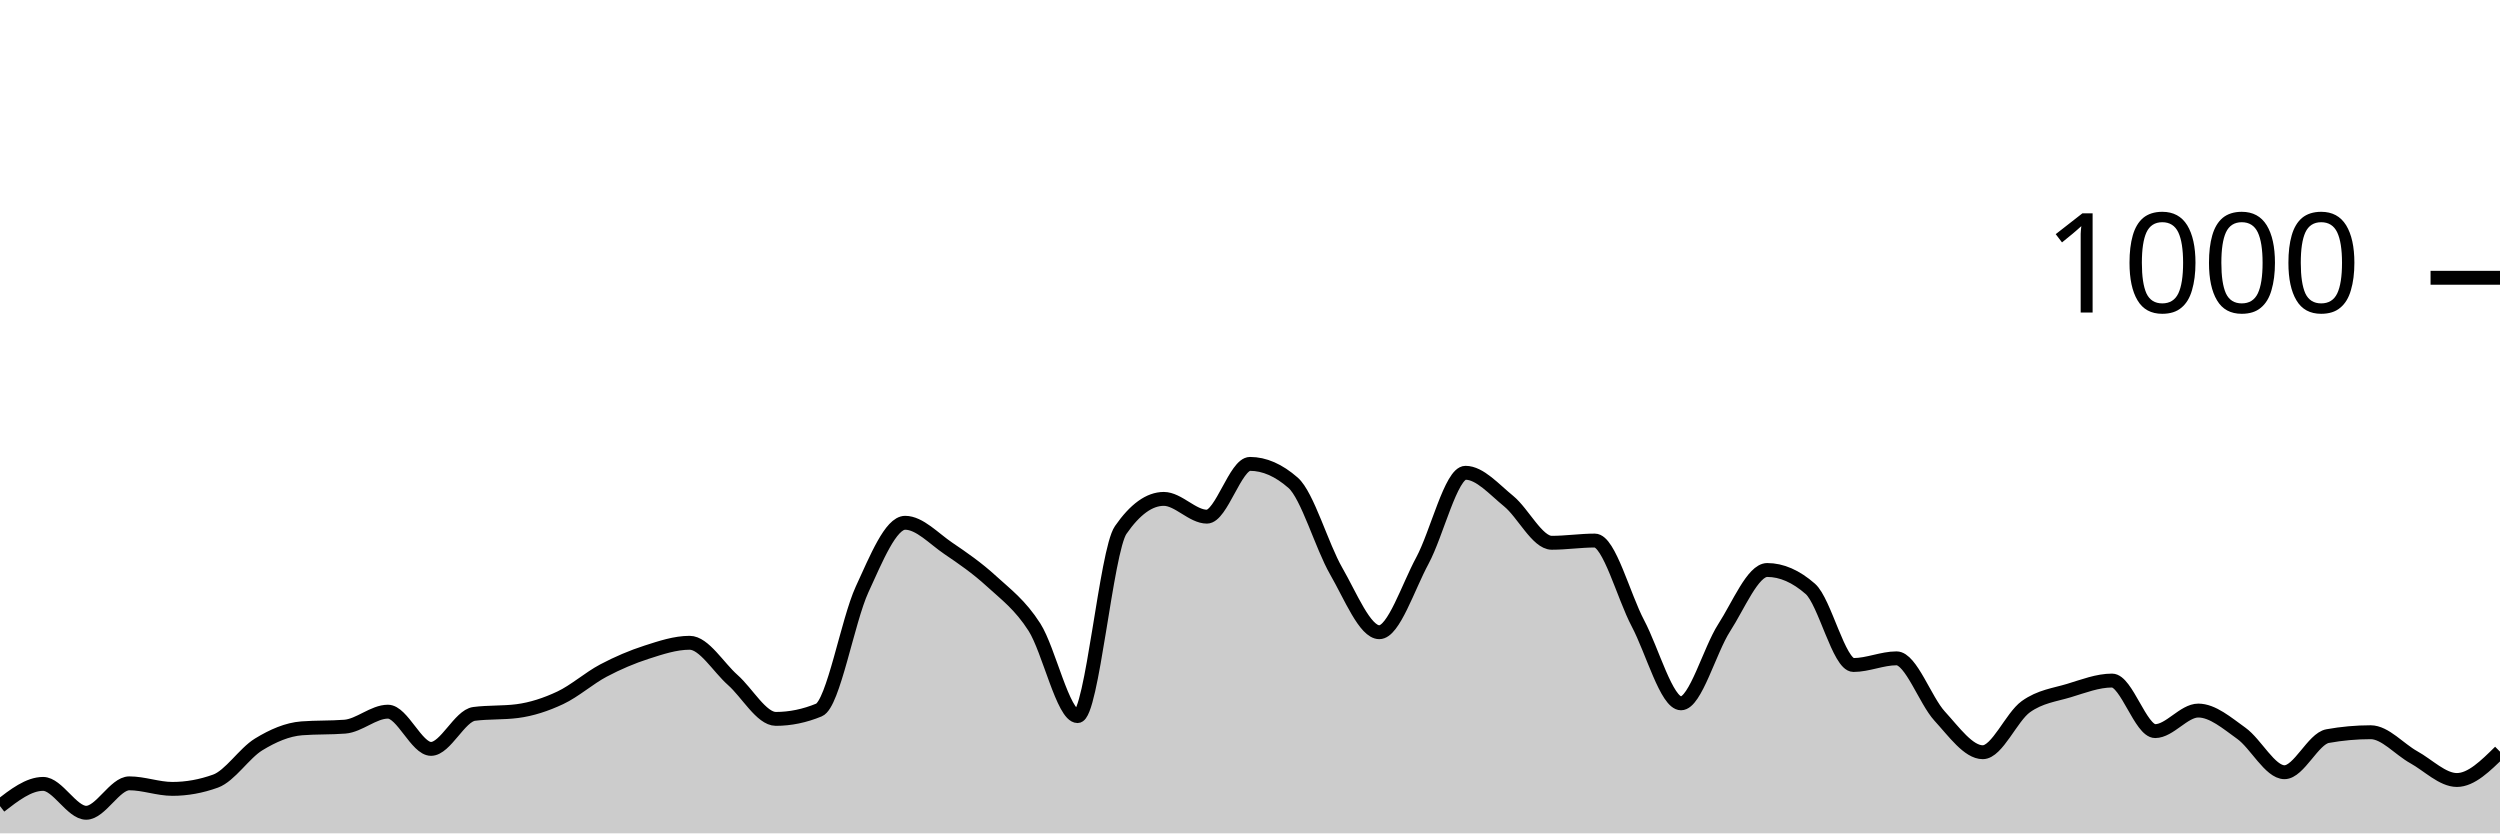
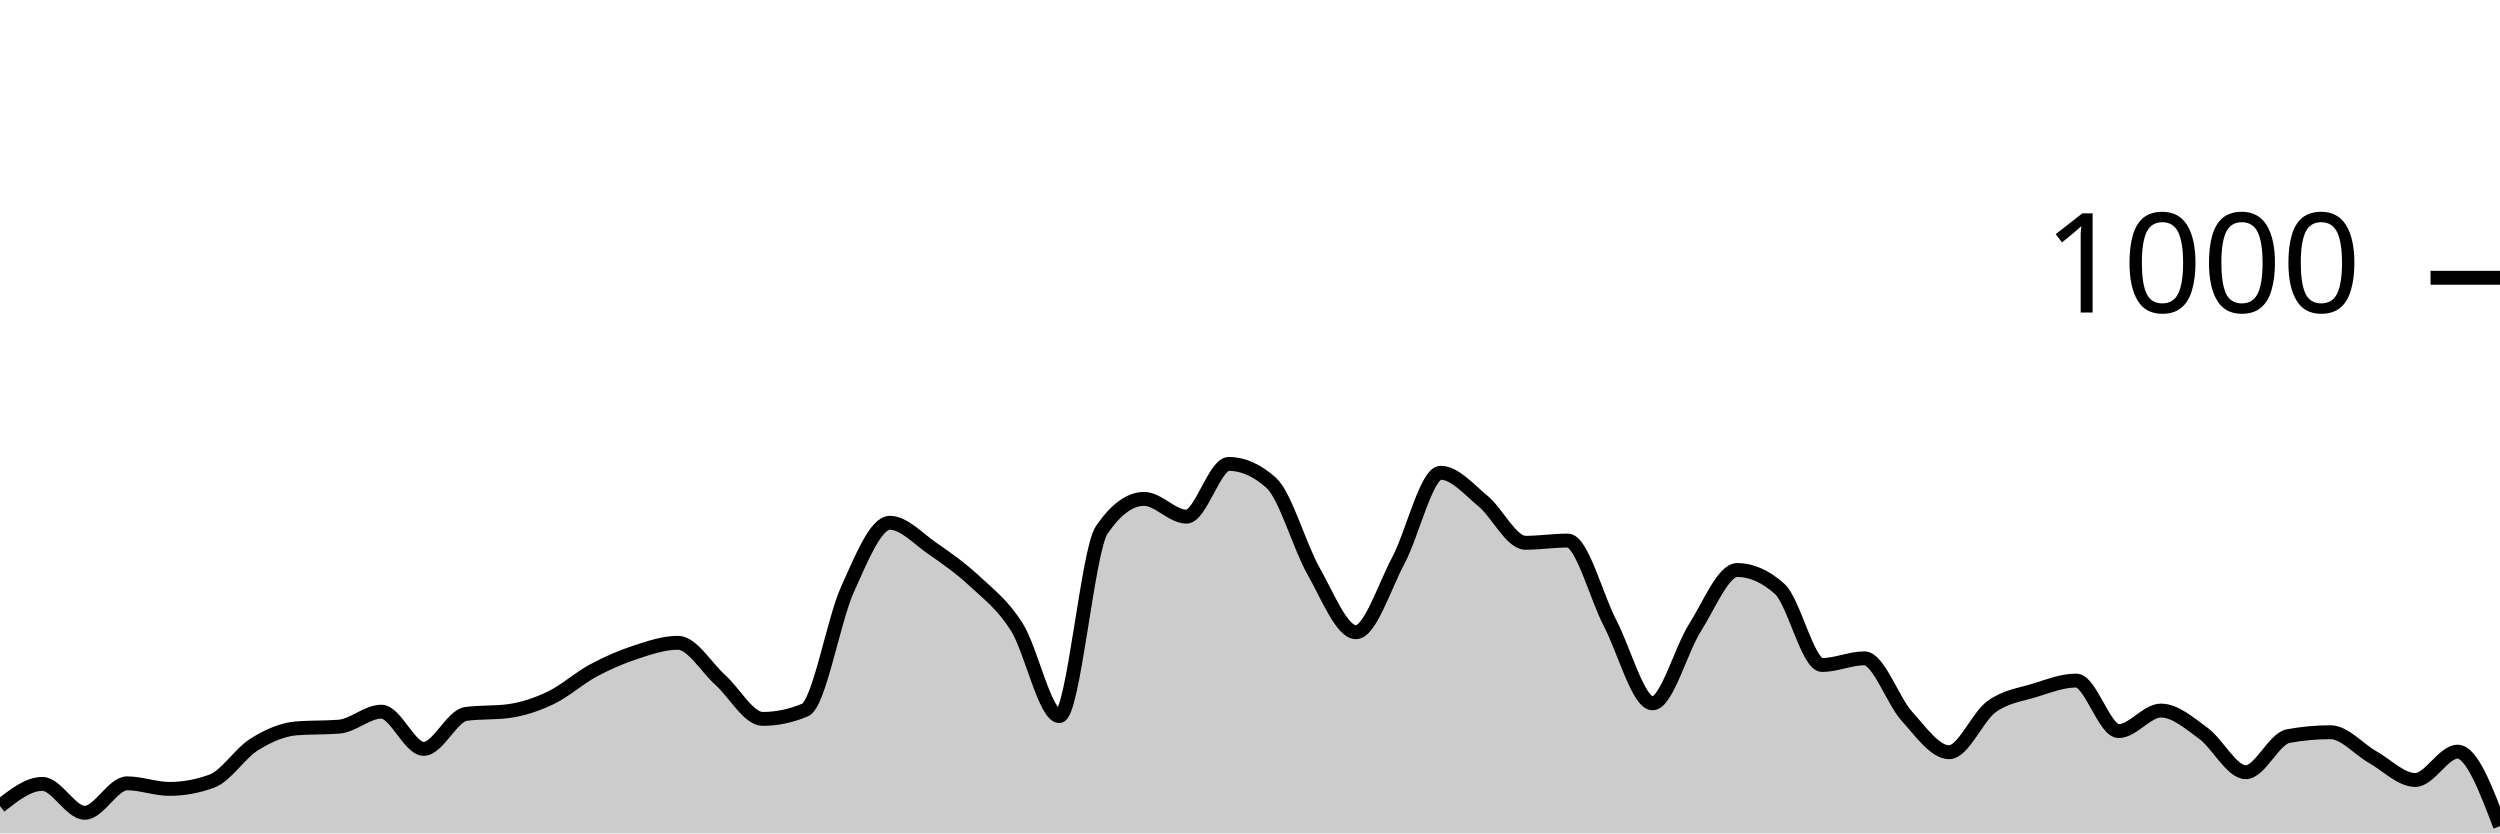
<svg xmlns="http://www.w3.org/2000/svg" viewBox="0 0 180 60">
  <g transform="translate(0,20)">
-     <path class="area" fill="rgba(0, 0, 0, 0.2)" d="M0,38.04C1.034,37.24,2.069,36.44,3.103,36.44C4.138,36.44,5.172,38.52,6.207,38.52C7.241,38.52,8.276,36.4,9.31,36.4C10.345,36.4,11.379,36.8,12.414,36.8C13.448,36.8,14.483,36.613,15.517,36.24C16.552,35.867,17.586,34.233,18.621,33.6C19.655,32.967,20.69,32.52,21.724,32.44C22.759,32.36,23.793,32.4,24.828,32.32C25.862,32.24,26.897,31.24,27.931,31.24C28.966,31.24,30,33.92,31.034,33.92C32.069,33.92,33.103,31.533,34.138,31.4C35.172,31.267,36.207,31.333,37.241,31.2C38.276,31.067,39.31,30.727,40.345,30.24C41.379,29.753,42.414,28.827,43.448,28.28C44.483,27.733,45.517,27.293,46.552,26.96C47.586,26.627,48.621,26.28,49.655,26.28C50.69,26.28,51.724,28.047,52.759,28.96C53.793,29.873,54.828,31.76,55.862,31.76C56.897,31.76,57.931,31.547,58.966,31.12C60,30.693,61.034,24.687,62.069,22.44C63.103,20.193,64.138,17.64,65.172,17.64C66.207,17.64,67.241,18.78,68.276,19.48C69.31,20.18,70.345,20.893,71.379,21.84C72.414,22.787,73.448,23.54,74.483,25.16C75.517,26.78,76.552,31.56,77.586,31.56C78.621,31.56,79.655,19.653,80.69,18.16C81.724,16.667,82.759,15.92,83.793,15.92C84.828,15.92,85.862,17.2,86.897,17.2C87.931,17.2,88.966,13.4,90,13.4C91.034,13.4,92.069,13.853,93.103,14.76C94.138,15.667,95.172,19.327,96.207,21.12C97.241,22.913,98.276,25.52,99.31,25.52C100.345,25.52,101.379,22.273,102.414,20.36C103.448,18.447,104.483,14.04,105.517,14.04C106.552,14.04,107.586,15.24,108.621,16.08C109.655,16.92,110.69,19.08,111.724,19.08C112.759,19.08,113.793,18.92,114.828,18.92C115.862,18.92,116.897,22.927,117.931,24.88C118.966,26.833,120,30.64,121.034,30.64C122.069,30.64,123.103,26.8,124.138,25.2C125.172,23.6,126.207,21.04,127.241,21.04C128.276,21.04,129.31,21.493,130.345,22.4C131.379,23.307,132.414,27.88,133.448,27.88C134.483,27.88,135.517,27.4,136.552,27.4C137.586,27.4,138.621,30.433,139.655,31.56C140.69,32.687,141.724,34.16,142.759,34.16C143.793,34.16,144.828,31.62,145.862,30.88C146.897,30.14,147.931,30.033,148.966,29.72C150,29.407,151.034,29,152.069,29C153.103,29,154.138,32.64,155.172,32.64C156.207,32.64,157.241,31.16,158.276,31.16C159.31,31.16,160.345,32.06,161.379,32.8C162.414,33.54,163.448,35.6,164.483,35.6C165.517,35.6,166.552,33.187,167.586,33C168.621,32.813,169.655,32.72,170.69,32.72C171.724,32.72,172.759,33.947,173.793,34.52C174.828,35.093,175.862,36.16,176.897,36.16C177.931,36.16,178.966,35.14,180,34.12L180,40C178.966,40,177.931,40,176.897,40C175.862,40,174.828,40,173.793,40C172.759,40,171.724,40,170.69,40C169.655,40,168.621,40,167.586,40C166.552,40,165.517,40,164.483,40C163.448,40,162.414,40,161.379,40C160.345,40,159.31,40,158.276,40C157.241,40,156.207,40,155.172,40C154.138,40,153.103,40,152.069,40C151.034,40,150,40,148.966,40C147.931,40,146.897,40,145.862,40C144.828,40,143.793,40,142.759,40C141.724,40,140.69,40,139.655,40C138.621,40,137.586,40,136.552,40C135.517,40,134.483,40,133.448,40C132.414,40,131.379,40,130.345,40C129.31,40,128.276,40,127.241,40C126.207,40,125.172,40,124.138,40C123.103,40,122.069,40,121.034,40C120,40,118.966,40,117.931,40C116.897,40,115.862,40,114.828,40C113.793,40,112.759,40,111.724,40C110.69,40,109.655,40,108.621,40C107.586,40,106.552,40,105.517,40C104.483,40,103.448,40,102.414,40C101.379,40,100.345,40,99.31,40C98.276,40,97.241,40,96.207,40C95.172,40,94.138,40,93.103,40C92.069,40,91.034,40,90,40C88.966,40,87.931,40,86.897,40C85.862,40,84.828,40,83.793,40C82.759,40,81.724,40,80.69,40C79.655,40,78.621,40,77.586,40C76.552,40,75.517,40,74.483,40C73.448,40,72.414,40,71.379,40C70.345,40,69.31,40,68.276,40C67.241,40,66.207,40,65.172,40C64.138,40,63.103,40,62.069,40C61.034,40,60,40,58.966,40C57.931,40,56.897,40,55.862,40C54.828,40,53.793,40,52.759,40C51.724,40,50.69,40,49.655,40C48.621,40,47.586,40,46.552,40C45.517,40,44.483,40,43.448,40C42.414,40,41.379,40,40.345,40C39.31,40,38.276,40,37.241,40C36.207,40,35.172,40,34.138,40C33.103,40,32.069,40,31.034,40C30,40,28.966,40,27.931,40C26.897,40,25.862,40,24.828,40C23.793,40,22.759,40,21.724,40C20.69,40,19.655,40,18.621,40C17.586,40,16.552,40,15.517,40C14.483,40,13.448,40,12.414,40C11.379,40,10.345,40,9.31,40C8.276,40,7.241,40,6.207,40C5.172,40,4.138,40,3.103,40C2.069,40,1.034,40,0,40Z" />
-     <path class="line" stroke="black" fill="none" d="M0,38.04C1.034,37.24,2.069,36.44,3.103,36.44C4.138,36.44,5.172,38.52,6.207,38.52C7.241,38.52,8.276,36.4,9.31,36.4C10.345,36.4,11.379,36.8,12.414,36.8C13.448,36.8,14.483,36.613,15.517,36.24C16.552,35.867,17.586,34.233,18.621,33.6C19.655,32.967,20.69,32.52,21.724,32.44C22.759,32.36,23.793,32.4,24.828,32.32C25.862,32.24,26.897,31.24,27.931,31.24C28.966,31.24,30,33.92,31.034,33.92C32.069,33.92,33.103,31.533,34.138,31.4C35.172,31.267,36.207,31.333,37.241,31.2C38.276,31.067,39.31,30.727,40.345,30.24C41.379,29.753,42.414,28.827,43.448,28.28C44.483,27.733,45.517,27.293,46.552,26.96C47.586,26.627,48.621,26.28,49.655,26.28C50.69,26.28,51.724,28.047,52.759,28.96C53.793,29.873,54.828,31.76,55.862,31.76C56.897,31.76,57.931,31.547,58.966,31.12C60,30.693,61.034,24.687,62.069,22.44C63.103,20.193,64.138,17.64,65.172,17.64C66.207,17.64,67.241,18.78,68.276,19.48C69.31,20.18,70.345,20.893,71.379,21.84C72.414,22.787,73.448,23.54,74.483,25.16C75.517,26.78,76.552,31.56,77.586,31.56C78.621,31.56,79.655,19.653,80.69,18.16C81.724,16.667,82.759,15.92,83.793,15.92C84.828,15.92,85.862,17.2,86.897,17.2C87.931,17.2,88.966,13.4,90,13.4C91.034,13.4,92.069,13.853,93.103,14.76C94.138,15.667,95.172,19.327,96.207,21.12C97.241,22.913,98.276,25.52,99.31,25.52C100.345,25.52,101.379,22.273,102.414,20.36C103.448,18.447,104.483,14.04,105.517,14.04C106.552,14.04,107.586,15.24,108.621,16.08C109.655,16.92,110.69,19.08,111.724,19.08C112.759,19.08,113.793,18.92,114.828,18.92C115.862,18.92,116.897,22.927,117.931,24.88C118.966,26.833,120,30.64,121.034,30.64C122.069,30.64,123.103,26.8,124.138,25.2C125.172,23.6,126.207,21.04,127.241,21.04C128.276,21.04,129.31,21.493,130.345,22.4C131.379,23.307,132.414,27.88,133.448,27.88C134.483,27.88,135.517,27.4,136.552,27.4C137.586,27.4,138.621,30.433,139.655,31.56C140.69,32.687,141.724,34.16,142.759,34.16C143.793,34.16,144.828,31.62,145.862,30.88C146.897,30.14,147.931,30.033,148.966,29.72C150,29.407,151.034,29,152.069,29C153.103,29,154.138,32.64,155.172,32.64C156.207,32.64,157.241,31.16,158.276,31.16C159.31,31.16,160.345,32.06,161.379,32.8C162.414,33.54,163.448,35.6,164.483,35.6C165.517,35.6,166.552,33.187,167.586,33C168.621,32.813,169.655,32.72,170.69,32.72C171.724,32.72,172.759,33.947,173.793,34.52C174.828,35.093,175.862,36.16,176.897,36.16C177.931,36.16,178.966,35.14,180,34.12" />
+     <path class="area" fill="rgba(0, 0, 0, 0.2)" d="M0,38.04C1.017,37.24,2.034,36.44,3.051,36.44C4.068,36.44,5.085,38.52,6.102,38.52C7.119,38.52,8.136,36.4,9.153,36.4C10.169,36.4,11.186,36.8,12.203,36.8C13.22,36.8,14.237,36.613,15.254,36.24C16.271,35.867,17.288,34.233,18.305,33.6C19.322,32.967,20.339,32.52,21.356,32.44C22.373,32.36,23.39,32.4,24.407,32.32C25.424,32.24,26.441,31.24,27.458,31.24C28.475,31.24,29.492,33.92,30.508,33.92C31.525,33.92,32.542,31.533,33.559,31.4C34.576,31.267,35.593,31.333,36.61,31.2C37.627,31.067,38.644,30.727,39.661,30.24C40.678,29.753,41.695,28.827,42.712,28.28C43.729,27.733,44.746,27.293,45.763,26.96C46.78,26.627,47.797,26.28,48.814,26.28C49.831,26.28,50.847,28.047,51.864,28.96C52.881,29.873,53.898,31.76,54.915,31.76C55.932,31.76,56.949,31.547,57.966,31.12C58.983,30.693,60,24.687,61.017,22.44C62.034,20.193,63.051,17.64,64.068,17.64C65.085,17.64,66.102,18.78,67.119,19.48C68.136,20.18,69.153,20.893,70.169,21.84C71.186,22.787,72.203,23.54,73.22,25.16C74.237,26.78,75.254,31.56,76.271,31.56C77.288,31.56,78.305,19.653,79.322,18.16C80.339,16.667,81.356,15.92,82.373,15.92C83.39,15.92,84.407,17.2,85.424,17.2C86.441,17.2,87.458,13.4,88.475,13.4C89.492,13.4,90.508,13.853,91.525,14.76C92.542,15.667,93.559,19.327,94.576,21.12C95.593,22.913,96.61,25.52,97.627,25.52C98.644,25.52,99.661,22.273,100.678,20.36C101.695,18.447,102.712,14.04,103.729,14.04C104.746,14.04,105.763,15.24,106.78,16.08C107.797,16.92,108.814,19.08,109.831,19.08C110.847,19.08,111.864,18.92,112.881,18.92C113.898,18.92,114.915,22.927,115.932,24.88C116.949,26.833,117.966,30.64,118.983,30.64C120,30.64,121.017,26.8,122.034,25.2C123.051,23.6,124.068,21.04,125.085,21.04C126.102,21.04,127.119,21.493,128.136,22.4C129.153,23.307,130.169,27.88,131.186,27.88C132.203,27.88,133.22,27.4,134.237,27.4C135.254,27.4,136.271,30.433,137.288,31.56C138.305,32.687,139.322,34.16,140.339,34.16C141.356,34.16,142.373,31.62,143.39,30.88C144.407,30.14,145.424,30.033,146.441,29.72C147.458,29.407,148.475,29,149.492,29C150.508,29,151.525,32.64,152.542,32.64C153.559,32.64,154.576,31.16,155.593,31.16C156.61,31.16,157.627,32.06,158.644,32.8C159.661,33.54,160.678,35.6,161.695,35.6C162.712,35.6,163.729,33.187,164.746,33C165.763,32.813,166.78,32.72,167.797,32.72C168.814,32.72,169.831,33.947,170.847,34.52C171.864,35.093,172.881,36.16,173.898,36.16C174.915,36.16,175.932,34.12,176.949,34.12C177.966,34.12,178.983,36.8,180,39.48L180,40C178.983,40,177.966,40,176.949,40C175.932,40,174.915,40,173.898,40C172.881,40,171.864,40,170.847,40C169.831,40,168.814,40,167.797,40C166.78,40,165.763,40,164.746,40C163.729,40,162.712,40,161.695,40C160.678,40,159.661,40,158.644,40C157.627,40,156.61,40,155.593,40C154.576,40,153.559,40,152.542,40C151.525,40,150.508,40,149.492,40C148.475,40,147.458,40,146.441,40C145.424,40,144.407,40,143.39,40C142.373,40,141.356,40,140.339,40C139.322,40,138.305,40,137.288,40C136.271,40,135.254,40,134.237,40C133.22,40,132.203,40,131.186,40C130.169,40,129.153,40,128.136,40C127.119,40,126.102,40,125.085,40C124.068,40,123.051,40,122.034,40C121.017,40,120,40,118.983,40C117.966,40,116.949,40,115.932,40C114.915,40,113.898,40,112.881,40C111.864,40,110.847,40,109.831,40C108.814,40,107.797,40,106.78,40C105.763,40,104.746,40,103.729,40C102.712,40,101.695,40,100.678,40C99.661,40,98.644,40,97.627,40C96.61,40,95.593,40,94.576,40C93.559,40,92.542,40,91.525,40C90.508,40,89.492,40,88.475,40C87.458,40,86.441,40,85.424,40C84.407,40,83.39,40,82.373,40C81.356,40,80.339,40,79.322,40C78.305,40,77.288,40,76.271,40C75.254,40,74.237,40,73.22,40C72.203,40,71.186,40,70.169,40C69.153,40,68.136,40,67.119,40C66.102,40,65.085,40,64.068,40C63.051,40,62.034,40,61.017,40C60,40,58.983,40,57.966,40C56.949,40,55.932,40,54.915,40C53.898,40,52.881,40,51.864,40C50.847,40,49.831,40,48.814,40C47.797,40,46.78,40,45.763,40C44.746,40,43.729,40,42.712,40C41.695,40,40.678,40,39.661,40C38.644,40,37.627,40,36.61,40C35.593,40,34.576,40,33.559,40C32.542,40,31.525,40,30.508,40C29.492,40,28.475,40,27.458,40C26.441,40,25.424,40,24.407,40C23.39,40,22.373,40,21.356,40C20.339,40,19.322,40,18.305,40C17.288,40,16.271,40,15.254,40C14.237,40,13.22,40,12.203,40C11.186,40,10.169,40,9.153,40C8.136,40,7.119,40,6.102,40C5.085,40,4.068,40,3.051,40C2.034,40,1.017,40,0,40Z" />
+     <path class="line" stroke="black" fill="none" d="M0,38.04C1.017,37.24,2.034,36.44,3.051,36.44C4.068,36.44,5.085,38.52,6.102,38.52C7.119,38.52,8.136,36.4,9.153,36.4C10.169,36.4,11.186,36.8,12.203,36.8C13.22,36.8,14.237,36.613,15.254,36.24C16.271,35.867,17.288,34.233,18.305,33.6C19.322,32.967,20.339,32.52,21.356,32.44C22.373,32.36,23.39,32.4,24.407,32.32C25.424,32.24,26.441,31.24,27.458,31.24C28.475,31.24,29.492,33.92,30.508,33.92C31.525,33.92,32.542,31.533,33.559,31.4C34.576,31.267,35.593,31.333,36.61,31.2C37.627,31.067,38.644,30.727,39.661,30.24C40.678,29.753,41.695,28.827,42.712,28.28C43.729,27.733,44.746,27.293,45.763,26.96C46.78,26.627,47.797,26.28,48.814,26.28C49.831,26.28,50.847,28.047,51.864,28.96C52.881,29.873,53.898,31.76,54.915,31.76C55.932,31.76,56.949,31.547,57.966,31.12C58.983,30.693,60,24.687,61.017,22.44C62.034,20.193,63.051,17.64,64.068,17.64C65.085,17.64,66.102,18.78,67.119,19.48C68.136,20.18,69.153,20.893,70.169,21.84C71.186,22.787,72.203,23.54,73.22,25.16C74.237,26.78,75.254,31.56,76.271,31.56C77.288,31.56,78.305,19.653,79.322,18.16C80.339,16.667,81.356,15.92,82.373,15.92C83.39,15.92,84.407,17.2,85.424,17.2C86.441,17.2,87.458,13.4,88.475,13.4C89.492,13.4,90.508,13.853,91.525,14.76C92.542,15.667,93.559,19.327,94.576,21.12C95.593,22.913,96.61,25.52,97.627,25.52C98.644,25.52,99.661,22.273,100.678,20.36C101.695,18.447,102.712,14.04,103.729,14.04C104.746,14.04,105.763,15.24,106.78,16.08C107.797,16.92,108.814,19.08,109.831,19.08C110.847,19.08,111.864,18.92,112.881,18.92C113.898,18.92,114.915,22.927,115.932,24.88C116.949,26.833,117.966,30.64,118.983,30.64C120,30.64,121.017,26.8,122.034,25.2C123.051,23.6,124.068,21.04,125.085,21.04C126.102,21.04,127.119,21.493,128.136,22.4C129.153,23.307,130.169,27.88,131.186,27.88C132.203,27.88,133.22,27.4,134.237,27.4C135.254,27.4,136.271,30.433,137.288,31.56C138.305,32.687,139.322,34.16,140.339,34.16C141.356,34.16,142.373,31.62,143.39,30.88C144.407,30.14,145.424,30.033,146.441,29.72C147.458,29.407,148.475,29,149.492,29C150.508,29,151.525,32.64,152.542,32.64C153.559,32.64,154.576,31.16,155.593,31.16C156.61,31.16,157.627,32.06,158.644,32.8C159.661,33.54,160.678,35.6,161.695,35.6C162.712,35.6,163.729,33.187,164.746,33C165.763,32.813,166.78,32.72,167.797,32.72C168.814,32.72,169.831,33.947,170.847,34.52C171.864,35.093,172.881,36.16,173.898,36.16C174.915,36.16,175.932,34.12,176.949,34.12C177.966,34.12,178.983,36.8,180,39.48" />
    <path class="axis-ceiling" stroke-width="1" stroke="black" fill="none" d="M175,0L180,0" />
    <text class="axis-ceiling-label" font-family="sans-serif" text-anchor="end" font-size="10px" x="170" y="2.5">1000</text>
  </g>
</svg>
